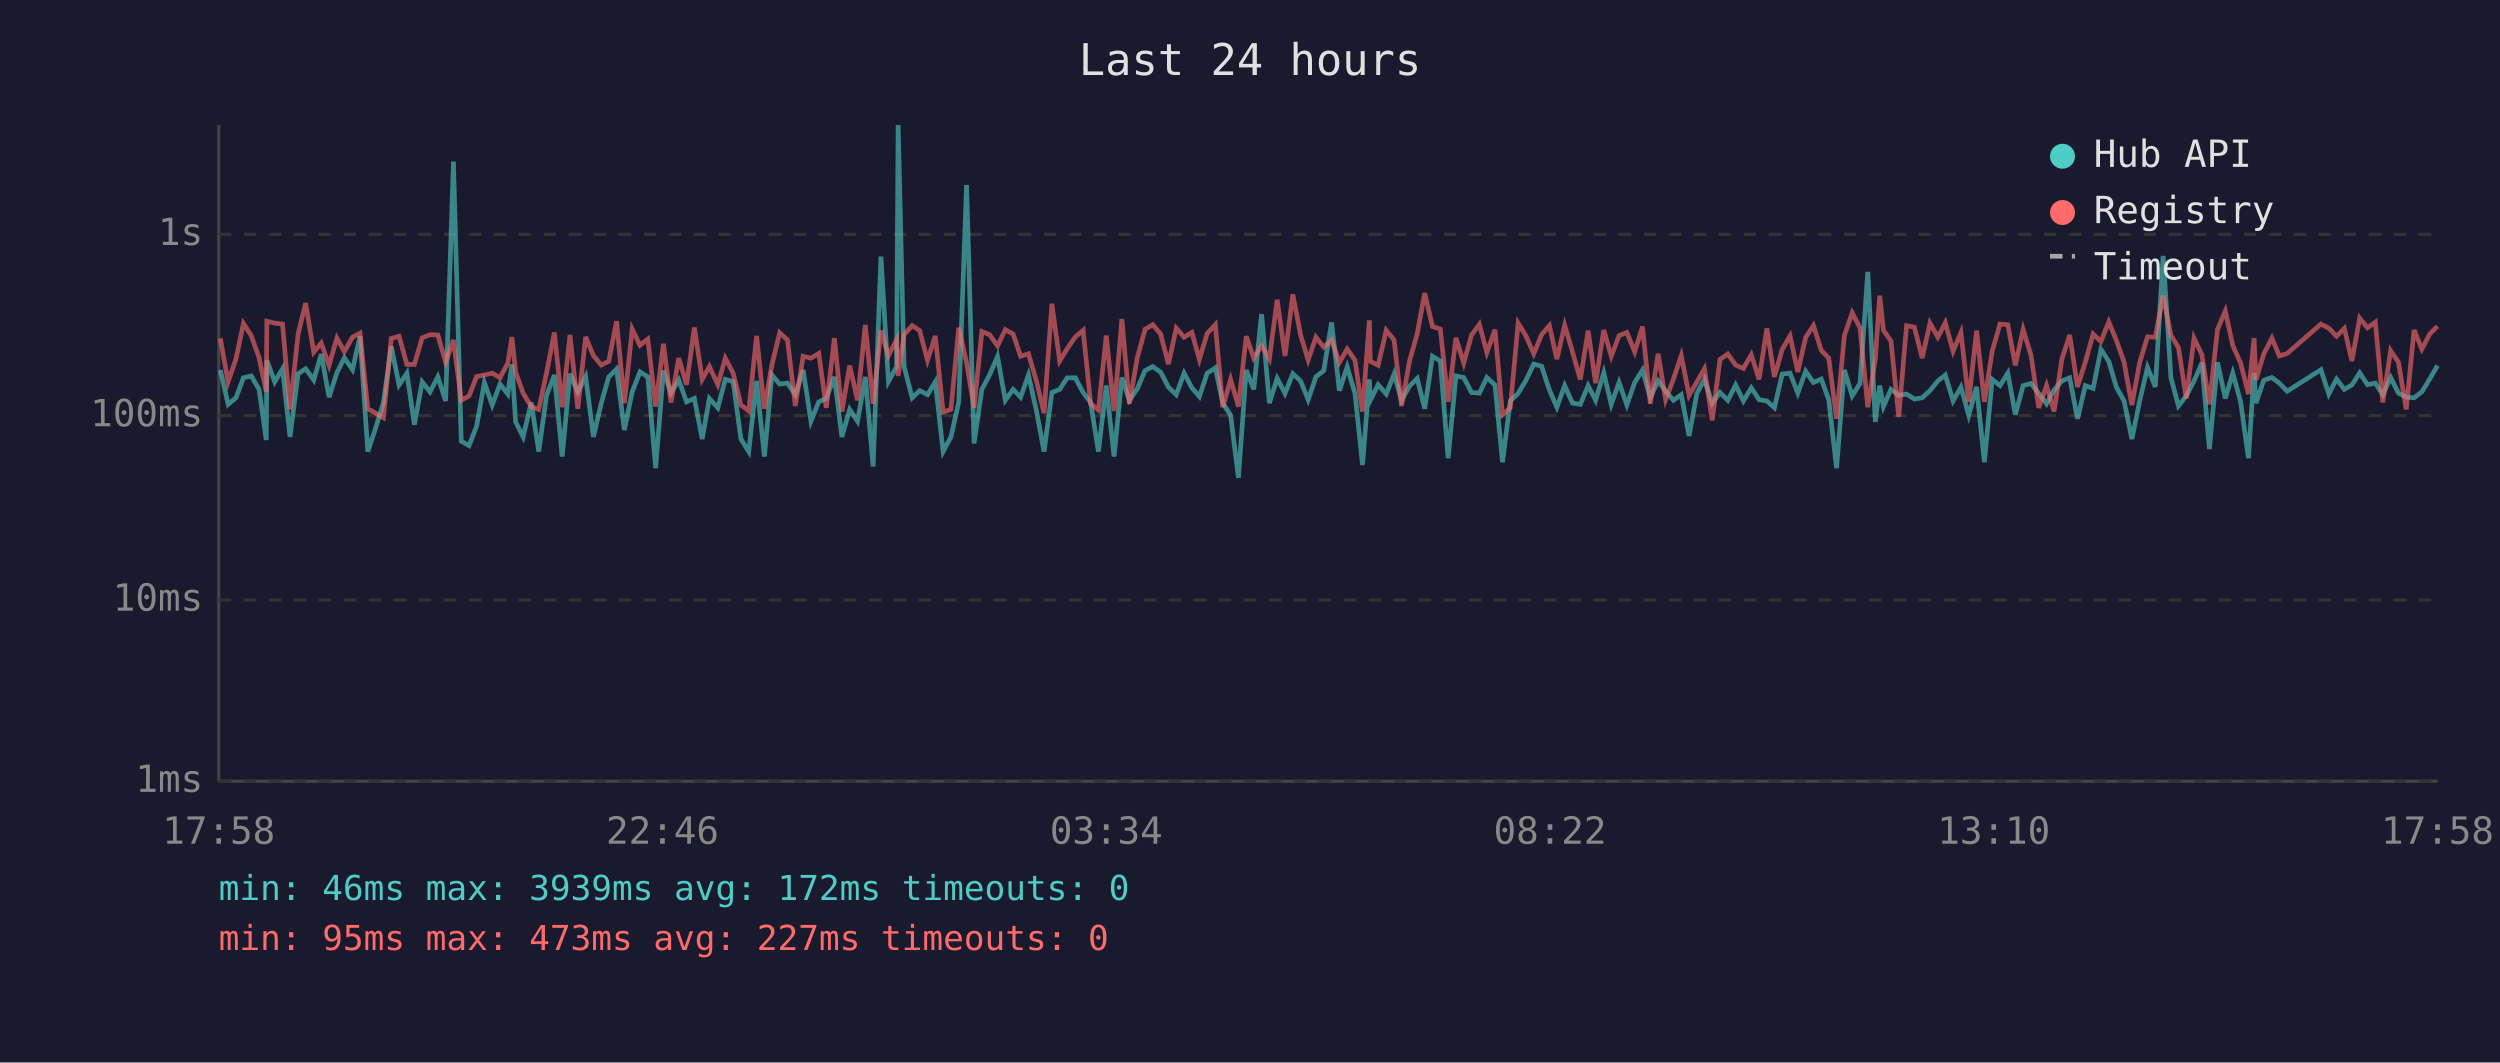
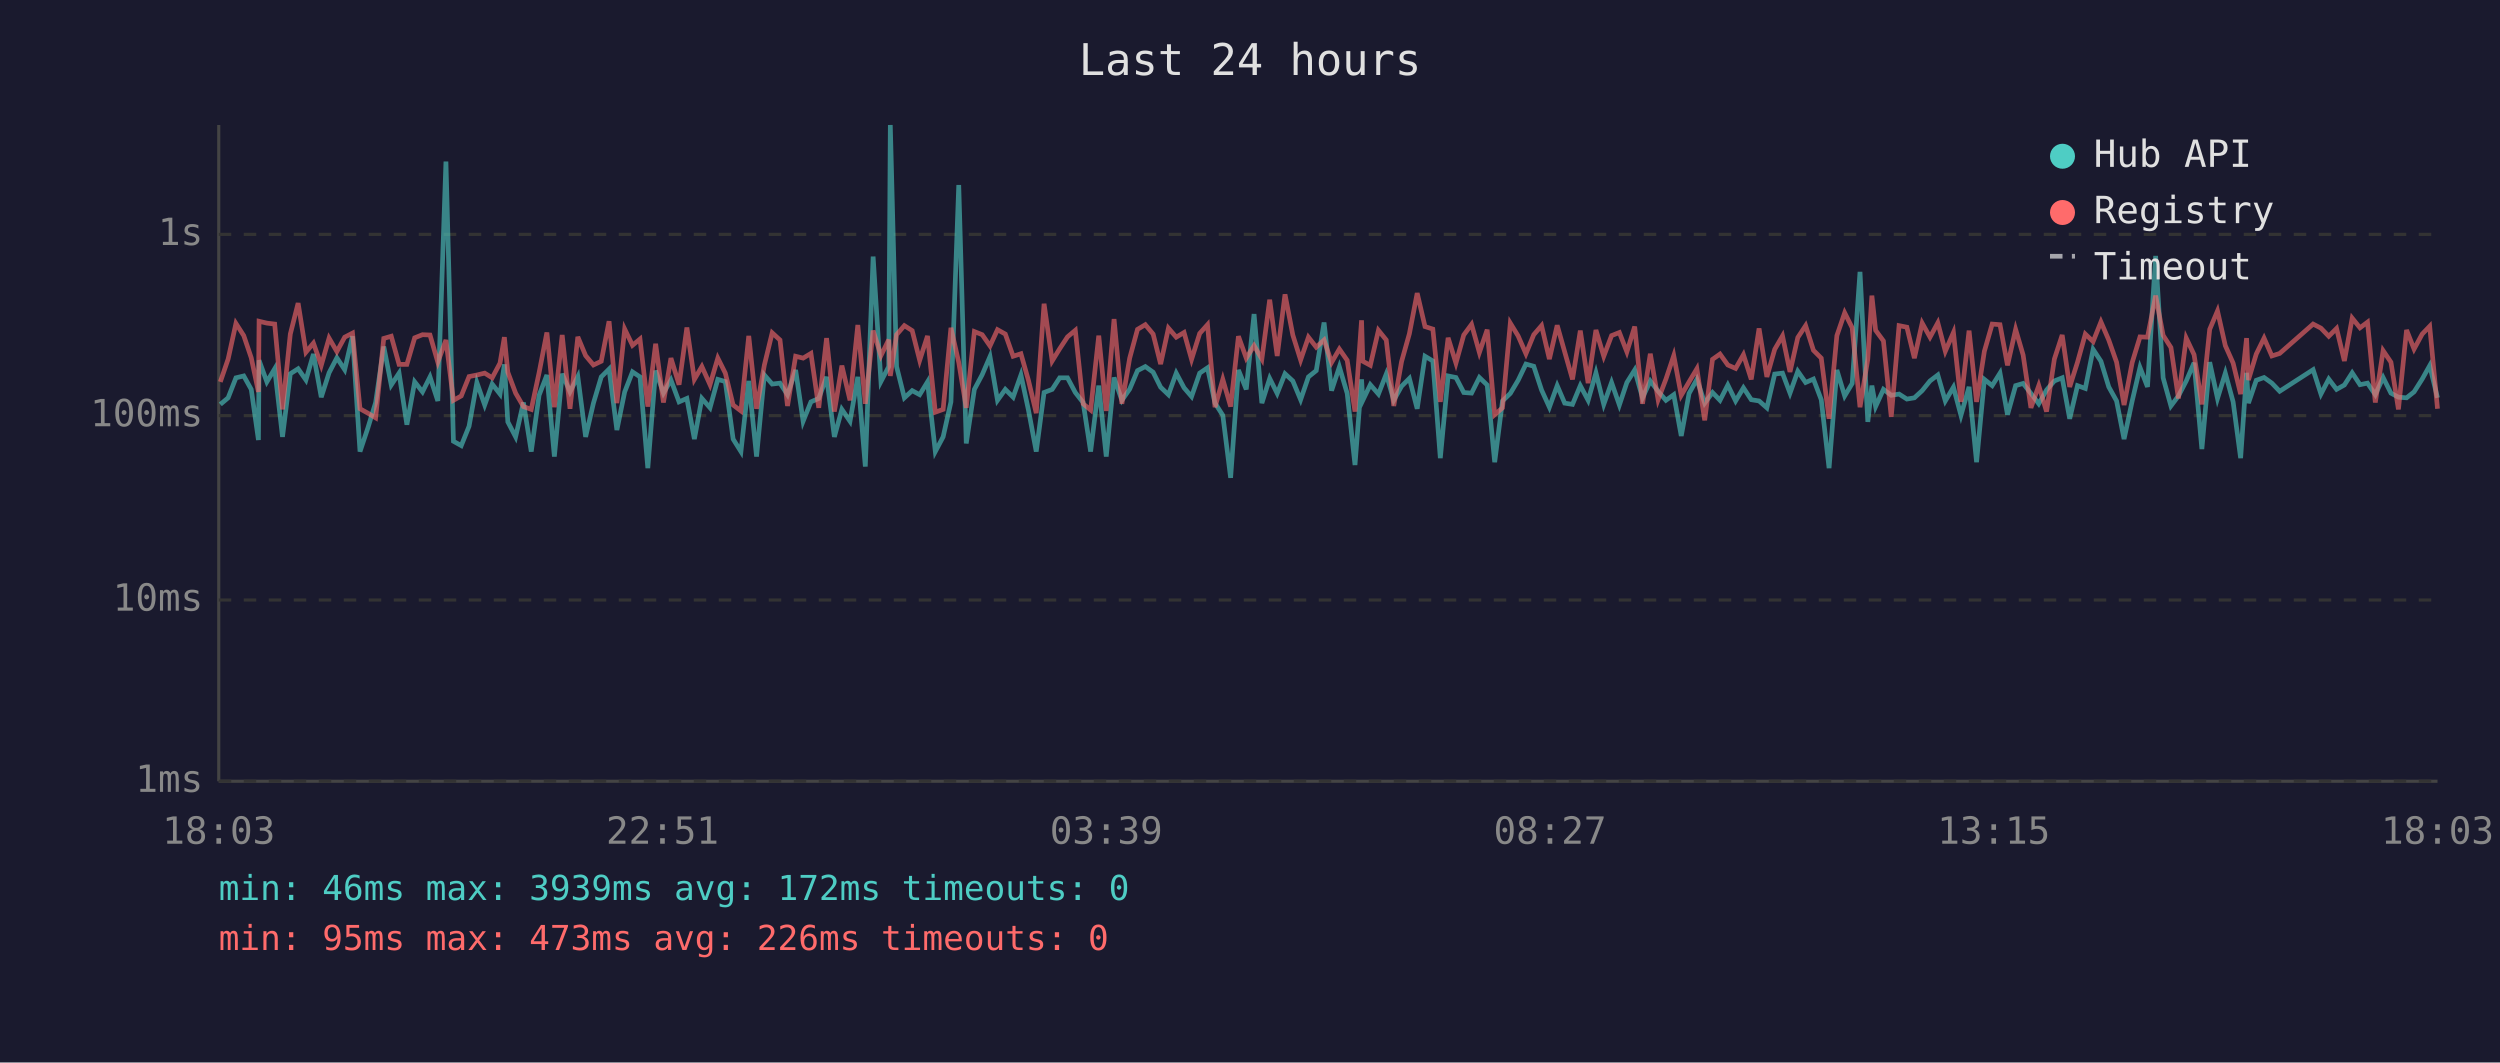
<svg xmlns="http://www.w3.org/2000/svg" viewBox="0 0 800 340" font-family="monospace" font-size="12">
  <rect width="800" height="340" fill="#1a1a2e" />
  <text x="400" y="24" fill="#e0e0e0" font-size="14" text-anchor="middle">Last 24 hours</text>
  <line x1="70" y1="40" x2="70" y2="250" stroke="#444" stroke-width="1" />
  <line x1="70" y1="250" x2="780" y2="250" stroke="#444" stroke-width="1" />
  <line x1="70" y1="250" x2="780" y2="250" stroke="#333" stroke-width="1" stroke-dasharray="4" />
  <text x="65" y="250" fill="#888" text-anchor="end" dominant-baseline="middle">1ms</text>
  <line x1="70" y1="192" x2="780" y2="192" stroke="#333" stroke-width="1" stroke-dasharray="4" />
  <text x="65" y="192" fill="#888" text-anchor="end" dominant-baseline="middle">10ms</text>
  <line x1="70" y1="133" x2="780" y2="133" stroke="#333" stroke-width="1" stroke-dasharray="4" />
  <text x="65" y="133" fill="#888" text-anchor="end" dominant-baseline="middle">100ms</text>
  <line x1="70" y1="75" x2="780" y2="75" stroke="#333" stroke-width="1" stroke-dasharray="4" />
  <text x="65" y="75" fill="#888" text-anchor="end" dominant-baseline="middle">1s</text>
-   <text x="70" y="270" fill="#888" text-anchor="middle">17:58</text>
-   <text x="212" y="270" fill="#888" text-anchor="middle">22:46</text>
-   <text x="354" y="270" fill="#888" text-anchor="middle">03:34</text>
-   <text x="496" y="270" fill="#888" text-anchor="middle">08:22</text>
-   <text x="638" y="270" fill="#888" text-anchor="middle">13:10</text>
-   <text x="780" y="270" fill="#888" text-anchor="middle">17:58</text>
-   <polyline points="70.5,118.4 73.0,129.4 75.5,127.3 77.9,120.9 80.4,120.3 82.9,124.6 85.2,140.8 85.4,115.3 87.9,122.2 90.4,118.0 92.8,139.8 95.4,119.6 97.8,118.0 100.4,121.6 102.8,113.3 105.3,127.1 107.8,119.3 110.2,114.5 112.8,118.3 115.2,107.6 117.7,144.5 120.2,137.0 122.7,128.8 125.2,110.9 127.7,123.2 130.2,119.4 132.6,135.9 135.1,122.2 137.6,125.4 140.1,120.6 142.6,128.3 145.1,51.7 147.6,141.2 150.1,142.6 152.5,136.4 155.0,122.4 157.5,129.6 160.0,122.9 162.5,126.1 163.8,116.6 165.0,135.0 167.4,139.8 170.0,128.8 172.4,144.5 174.9,126.5 177.4,120.0 179.9,146.1 182.4,119.6 184.9,125.4 187.4,120.5 189.9,139.8 192.4,129.0 194.8,120.6 197.3,118.1 199.8,137.6 202.3,125.4 204.8,119.0 207.3,120.6 209.8,149.8 212.3,118.6 214.7,125.8 217.2,121.6 219.7,128.6 222.2,127.5 224.7,140.5 227.0,127.5 229.7,130.5 232.1,121.4 234.6,122.1 237.1,140.5 239.6,144.5 242.1,121.9 244.6,146.1 247.0,120.0 249.5,122.9 252.0,122.6 254.5,126.3 257.0,118.4 259.5,134.8 262.0,128.6 264.4,127.5 267.0,120.6 269.4,139.8 271.9,131.0 274.4,134.8 276.9,120.6 279.4,149.3 281.9,82.1 284.3,122.1 286.9,117.3 287.4,40.0 289.3,117.3 291.9,127.3 294.3,125.0 296.8,126.3 299.3,122.2 301.8,144.5 304.3,139.8 306.8,128.6 309.3,59.2 311.7,141.9 314.2,124.6 316.7,119.9 319.2,114.1 321.7,128.1 324.2,124.6 326.6,127.1 329.1,120.0 331.6,131.2 334.1,144.5 336.6,125.6 339.1,124.6 341.5,120.9 344.1,120.9 346.6,125.6 349.0,128.8 351.5,144.5 354.0,123.4 356.5,146.1 359.0,120.8 361.4,128.1 363.9,124.5 366.4,118.6 368.9,117.3 371.4,119.1 373.9,123.9 376.4,126.3 378.9,119.4 381.4,124.1 383.8,126.9 386.3,119.4 388.9,117.7 391.3,129.0 393.8,132.9 396.3,152.9 398.8,118.4 401.2,124.6 403.7,100.5 406.2,129.0 408.7,121.1 411.2,125.9 413.7,119.6 416.2,121.9 418.6,127.9 421.1,120.6 423.6,118.6 426.1,103.2 428.6,125.0 431.1,117.4 433.6,125.9 436.0,148.8 438.2,121.4 438.5,128.1 441.0,123.1 443.6,126.1 446.1,119.7 448.5,128.1 451.0,123.6 453.5,121.1 455.9,130.8 458.4,114.0 460.9,115.5 463.4,146.6 465.9,120.3 468.4,120.8 470.9,125.6 473.4,125.8 475.8,120.8 478.4,123.2 480.8,147.9 483.3,128.3 485.8,125.9 488.3,121.7 490.8,116.5 493.3,117.2 495.8,124.8 498.2,130.3 500.7,123.4 503.2,129.0 505.7,129.4 508.2,123.4 510.6,128.1 513.2,119.3 515.6,129.4 518.1,122.4 520.6,129.6 523.1,122.4 525.6,118.4 528.1,127.3 530.6,121.9 533.0,125.2 535.5,128.1 538.0,126.3 540.5,139.5 543.0,125.9 545.4,121.4 547.9,129.0 550.4,125.6 552.9,128.1 555.4,123.2 557.9,128.3 560.4,124.1 562.9,127.9 565.4,128.3 567.8,130.5 570.3,119.7 572.8,119.4 575.3,125.8 577.8,118.8 580.3,122.4 582.8,121.3 585.2,127.9 587.7,149.8 590.2,118.4 592.7,126.7 595.2,122.7 597.7,87.0 600.1,135.0 601.5,123.4 602.7,130.1 605.1,124.6 607.6,126.5 610.1,126.1 612.6,127.7 615.1,127.3 617.6,125.0 620.1,121.9 622.5,120.0 625.0,128.3 627.5,123.9 630.0,132.9 632.5,123.8 635.0,147.9 637.5,121.4 640.0,123.4 642.5,119.4 644.9,132.7 647.4,123.4 649.9,122.7 652.4,125.9 654.9,129.2 657.3,124.8 659.8,121.9 662.3,120.9 664.8,134.0 667.3,123.4 669.8,124.3 672.3,111.8 674.8,115.6 677.2,123.8 679.7,128.3 682.2,140.5 684.7,128.3 687.2,117.6 689.7,123.8 692.2,81.9 694.7,120.9 697.1,129.9 699.6,126.7 702.1,121.9 704.6,116.1 707.0,143.7 709.6,115.9 712.1,127.5 714.5,119.4 717.0,128.6 719.5,146.6 721.3,119.3 721.9,129.0 724.4,121.7 727.0,120.8 729.4,122.6 731.9,125.2 742.7,118.3 745.2,126.1 747.7,121.3 750.2,124.6 752.6,123.2 755.1,119.3 757.6,123.1 760.1,122.6 762.5,126.3 765.0,120.8 767.5,125.8 770.0,127.1 772.5,127.3 775.0,125.4 777.5,121.3 780.0,117.0" fill="none" stroke="#4ecdc4" stroke-width="1.5" opacity="0.6" />
-   <polyline points="70.5,108.3 73.0,122.2 75.5,114.9 77.9,103.5 80.4,107.4 82.9,114.5 85.2,125.4 85.4,102.8 87.9,103.4 90.4,103.7 92.8,131.0 95.4,106.9 97.8,97.0 100.4,112.7 102.8,109.8 105.3,116.9 107.8,108.2 110.2,112.5 112.8,107.9 115.2,106.6 117.7,130.8 120.2,132.2 122.7,133.7 125.2,108.3 127.7,107.6 130.2,116.6 132.6,116.6 135.1,108.1 137.6,107.1 140.1,107.2 142.6,115.9 145.1,108.8 147.6,128.1 150.1,126.7 152.5,120.5 155.0,120.0 157.5,119.4 160.0,120.9 162.5,116.2 163.8,107.9 165.0,119.1 167.4,125.8 170.0,130.1 172.4,131.0 174.9,119.3 177.4,106.4 179.9,130.3 182.4,107.2 184.9,130.8 187.4,107.8 189.9,113.8 192.4,116.8 194.8,115.6 197.3,102.8 199.8,129.0 202.3,105.3 204.8,110.5 207.3,108.5 209.8,130.1 212.3,110.0 214.7,128.8 217.2,114.6 219.7,123.1 222.2,104.8 224.7,121.4 227.0,117.3 229.7,123.1 232.1,114.6 234.6,119.4 237.1,129.6 239.6,131.5 242.1,107.5 244.6,130.8 247.0,116.8 249.5,106.5 252.0,108.8 254.5,129.9 257.0,114.0 259.5,114.6 262.0,113.1 264.4,130.5 267.0,108.2 269.4,131.7 271.9,117.0 274.4,128.1 276.9,104.0 279.4,129.2 281.9,105.8 284.3,113.8 286.9,108.7 287.4,120.3 289.3,107.1 291.9,104.2 294.3,105.8 296.8,115.3 299.3,107.5 301.8,131.9 304.3,131.0 306.8,104.9 309.3,116.0 311.7,130.5 314.2,106.1 316.7,107.1 319.2,110.7 321.7,105.5 324.2,106.9 326.6,114.0 329.1,113.2 331.6,121.7 334.1,132.2 336.6,97.2 339.1,115.5 341.5,111.6 344.1,107.8 346.6,105.7 349.0,129.2 351.5,131.2 354.0,107.4 356.5,131.5 359.0,102.1 361.4,129.2 363.9,114.6 366.4,105.4 368.9,103.9 371.4,106.9 373.9,116.5 376.4,105.0 378.9,107.9 381.4,106.4 383.8,115.0 386.3,106.7 388.9,103.9 391.3,130.3 393.8,121.4 396.3,130.1 398.8,107.6 401.2,114.6 403.7,110.6 406.2,114.9 408.7,95.9 411.2,113.9 413.7,94.2 416.2,107.2 418.6,115.2 421.1,107.9 423.6,111.1 426.1,108.8 428.6,116.0 431.1,111.7 433.6,115.3 436.0,131.7 438.2,102.5 438.5,115.6 441.0,116.9 443.6,105.7 446.1,108.8 448.5,129.9 451.0,115.7 453.5,106.8 455.9,93.8 458.4,104.5 460.9,105.3 463.4,128.6 465.9,108.1 468.4,116.2 470.9,107.2 473.4,103.8 475.8,112.8 478.4,105.5 480.8,132.7 483.3,130.5 485.8,103.4 488.3,107.5 490.8,113.2 493.3,107.1 495.8,104.2 498.2,114.9 500.7,104.1 503.2,112.6 505.7,121.4 508.2,105.8 510.6,122.6 513.2,105.6 515.6,114.0 518.1,107.4 520.6,106.4 523.1,112.6 525.6,104.5 528.1,129.2 530.6,113.2 533.0,127.9 535.5,121.3 538.0,113.8 540.5,126.5 543.0,122.2 545.4,118.0 547.9,134.5 550.4,115.0 552.9,113.3 555.4,116.8 557.9,117.9 560.4,113.5 562.9,121.4 565.4,105.1 567.8,120.6 570.3,111.8 572.8,107.5 575.3,119.0 577.8,108.0 580.3,104.2 582.8,112.1 585.2,114.6 587.7,134.0 590.2,107.4 592.7,100.1 595.2,104.9 597.7,130.3 600.1,114.9 601.5,94.6 602.7,105.7 605.1,109.1 607.6,133.4 610.1,104.2 612.6,104.7 615.1,114.6 617.6,103.4 620.1,107.9 622.5,103.3 625.0,112.4 627.5,106.4 630.0,128.6 632.5,105.8 635.0,128.6 637.5,112.4 640.0,103.7 642.5,103.9 644.9,116.9 647.4,105.4 649.9,113.6 652.4,130.5 654.9,123.4 657.3,131.7 659.8,114.9 662.3,107.2 664.8,123.8 667.3,115.9 669.8,106.9 672.3,109.3 674.8,103.0 677.2,108.8 679.7,115.9 682.2,129.6 684.7,116.0 687.2,107.8 689.7,107.9 692.2,94.6 694.7,107.3 697.1,111.2 699.6,127.5 702.1,108.2 704.6,113.5 707.0,129.4 709.6,105.4 712.1,99.5 714.5,110.6 717.0,116.2 719.5,126.1 721.3,108.2 721.9,121.6 724.4,113.3 727.0,108.2 729.4,113.9 731.9,113.1 742.7,103.7 745.2,105.0 747.7,107.6 750.2,105.1 752.6,115.5 755.1,101.8 757.6,104.9 760.1,103.1 762.5,128.8 765.0,112.2 767.5,115.9 770.0,131.0 772.5,105.6 775.0,111.7 777.5,106.9 780.0,104.4" fill="none" stroke="#ff6b6b" stroke-width="1.5" opacity="0.6" />
+   <text x="70" y="270" fill="#888" text-anchor="middle">18:03</text>
+   <text x="212" y="270" fill="#888" text-anchor="middle">22:51</text>
+   <text x="354" y="270" fill="#888" text-anchor="middle">03:39</text>
+   <text x="496" y="270" fill="#888" text-anchor="middle">08:27</text>
+   <text x="638" y="270" fill="#888" text-anchor="middle">13:15</text>
+   <text x="780" y="270" fill="#888" text-anchor="middle">18:03</text>
+   <polyline points="70.5,129.4 73.0,127.3 75.5,120.9 78.0,120.3 80.4,124.6 82.7,140.8 82.9,115.3 85.4,122.2 87.9,118.0 90.4,139.8 92.9,119.6 95.4,118.0 97.9,121.6 100.3,113.3 102.8,127.1 105.3,119.3 107.8,114.5 110.3,118.3 112.8,107.6 115.2,144.5 117.7,137.0 120.2,128.8 122.8,110.9 125.2,123.2 127.7,119.4 130.2,135.9 132.7,122.2 135.2,125.4 137.6,120.6 140.1,128.3 142.7,51.7 145.1,141.2 147.6,142.6 150.1,136.4 152.6,122.4 155.1,129.6 157.5,122.9 160.0,126.1 161.4,116.6 162.5,135.0 165.0,139.8 167.5,128.8 170.0,144.5 172.5,126.5 175.0,120.0 177.4,146.1 179.9,119.6 182.4,125.4 184.9,120.5 187.4,139.8 189.9,129.0 192.4,120.6 194.9,118.1 197.4,137.6 199.9,125.4 202.4,119.0 204.8,120.6 207.3,149.8 209.8,118.6 212.3,125.8 214.7,121.6 217.3,128.6 219.8,127.5 222.2,140.5 224.6,127.5 227.2,130.5 229.7,121.4 232.1,122.1 234.6,140.5 237.1,144.5 239.6,121.9 242.1,146.1 244.6,120.0 247.1,122.9 249.6,122.6 252.0,126.3 254.6,118.4 257.0,134.8 259.5,128.6 262.0,127.5 264.5,120.6 267.0,139.8 269.4,131.0 272.0,134.8 274.5,120.6 276.9,149.3 279.4,82.1 281.9,122.1 284.4,117.3 284.9,40.0 286.9,117.3 289.4,127.3 291.9,125.0 294.3,126.3 296.8,122.2 299.3,144.5 301.8,139.8 304.3,128.6 306.8,59.2 309.2,141.9 311.8,124.6 314.3,119.9 316.8,114.1 319.2,128.1 321.7,124.6 324.2,127.1 326.7,120.0 329.1,131.2 331.6,144.5 334.1,125.6 336.7,124.6 339.1,120.9 341.6,120.9 344.1,125.6 346.6,128.8 349.0,144.5 351.6,123.4 354.0,146.1 356.5,120.8 359.0,128.1 361.5,124.5 364.0,118.6 366.5,117.3 369.0,119.1 371.4,123.9 373.9,126.3 376.4,119.4 378.9,124.1 381.3,126.9 383.9,119.4 386.4,117.7 388.8,129.0 391.3,132.9 393.8,152.9 396.3,118.4 398.8,124.6 401.3,100.5 403.8,129.0 406.3,121.1 408.7,125.9 411.2,119.6 413.7,121.9 416.2,127.9 418.7,120.6 421.2,118.6 423.7,103.2 426.1,125.0 428.6,117.4 431.1,125.9 433.6,148.8 435.7,121.4 436.1,128.1 438.5,123.1 441.1,126.1 443.6,119.7 446.0,128.1 448.5,123.6 451.0,121.1 453.5,130.8 456.0,114.0 458.5,115.5 460.9,146.6 463.4,120.3 465.9,120.8 468.4,125.6 470.9,125.8 473.4,120.8 475.9,123.2 478.3,147.9 480.8,128.3 483.3,125.9 485.8,121.7 488.3,116.5 490.8,117.2 493.3,124.8 495.8,130.3 498.3,123.4 500.7,129.0 503.2,129.4 505.7,123.4 508.2,128.1 510.7,119.3 513.2,129.4 515.7,122.4 518.2,129.6 520.6,122.4 523.1,118.4 525.6,127.3 528.1,121.9 530.6,125.2 533.1,128.1 535.6,126.3 538.0,139.5 540.5,125.9 543.0,121.4 545.5,129.0 548.0,125.6 550.4,128.1 552.9,123.2 555.4,128.3 557.9,124.1 560.4,127.9 562.9,128.3 565.4,130.5 567.9,119.7 570.4,119.4 572.8,125.8 575.3,118.8 577.8,122.4 580.3,121.3 582.8,127.9 585.3,149.8 587.8,118.4 590.3,126.7 592.7,122.7 595.2,87.0 597.7,135.0 599.0,123.4 600.2,130.1 602.7,124.6 605.2,126.5 607.7,126.1 610.2,127.7 612.6,127.3 615.1,125.0 617.6,121.9 620.1,120.0 622.5,128.3 625.1,123.9 627.5,132.9 630.1,123.8 632.5,147.9 635.0,121.4 637.5,123.4 640.0,119.4 642.4,132.7 645.0,123.4 647.4,122.7 649.9,125.9 652.4,129.2 654.9,124.8 657.4,121.9 659.9,120.9 662.3,134.0 664.8,123.4 667.3,124.3 669.8,111.8 672.3,115.6 674.8,123.8 677.3,128.3 679.7,140.5 682.3,128.3 684.8,117.6 687.2,123.8 689.8,81.9 692.2,120.9 694.7,129.9 697.1,126.7 699.6,121.9 702.1,116.1 704.6,143.7 707.1,115.9 709.6,127.5 712.1,119.4 714.6,128.6 717.0,146.6 718.9,119.3 719.5,129.0 722.0,121.7 724.5,120.8 727.0,122.6 729.5,125.2 740.2,118.3 742.7,126.1 745.2,121.3 747.7,124.6 750.2,123.2 752.7,119.3 755.2,123.1 757.6,122.6 760.1,126.3 762.6,120.8 765.1,125.8 767.5,127.1 770.1,127.3 772.5,125.4 775.1,121.3 777.5,117.0 780.0,127.3" fill="none" stroke="#4ecdc4" stroke-width="1.5" opacity="0.6" />
+   <polyline points="70.5,122.2 73.0,114.9 75.5,103.5 78.0,107.4 80.4,114.5 82.7,125.4 82.9,102.8 85.4,103.4 87.9,103.7 90.4,131.0 92.9,106.9 95.4,97.0 97.9,112.7 100.3,109.8 102.8,116.9 105.3,108.2 107.8,112.5 110.3,107.9 112.8,106.6 115.2,130.8 117.7,132.2 120.2,133.7 122.8,108.3 125.2,107.6 127.7,116.6 130.2,116.6 132.7,108.1 135.2,107.1 137.6,107.2 140.1,115.9 142.7,108.8 145.1,128.1 147.6,126.7 150.1,120.5 152.6,120.0 155.1,119.4 157.5,120.9 160.0,116.2 161.4,107.9 162.5,119.1 165.0,125.8 167.5,130.1 170.0,131.0 172.5,119.3 175.0,106.4 177.4,130.3 179.9,107.2 182.4,130.8 184.9,107.8 187.4,113.8 189.9,116.8 192.4,115.6 194.9,102.8 197.4,129.0 199.9,105.3 202.4,110.5 204.8,108.5 207.3,130.1 209.8,110.0 212.3,128.8 214.7,114.6 217.3,123.1 219.8,104.8 222.2,121.4 224.6,117.3 227.2,123.1 229.7,114.6 232.1,119.4 234.6,129.6 237.1,131.5 239.6,107.5 242.1,130.8 244.6,116.8 247.1,106.5 249.6,108.8 252.0,129.9 254.6,114.0 257.0,114.6 259.5,113.1 262.0,130.5 264.5,108.2 267.0,131.7 269.4,117.0 272.0,128.1 274.5,104.0 276.9,129.2 279.4,105.8 281.9,113.8 284.4,108.7 284.9,120.3 286.9,107.1 289.4,104.2 291.9,105.8 294.3,115.3 296.8,107.5 299.3,131.9 301.8,131.0 304.3,104.9 306.8,116.0 309.2,130.5 311.8,106.1 314.3,107.1 316.8,110.7 319.2,105.5 321.7,106.9 324.2,114.0 326.7,113.2 329.1,121.7 331.6,132.2 334.1,97.2 336.7,115.5 339.1,111.6 341.6,107.8 344.1,105.7 346.6,129.2 349.0,131.2 351.6,107.4 354.0,131.5 356.5,102.1 359.0,129.2 361.5,114.6 364.0,105.4 366.5,103.9 369.0,106.9 371.4,116.5 373.9,105.0 376.4,107.9 378.9,106.4 381.3,115.0 383.9,106.7 386.4,103.9 388.8,130.3 391.3,121.4 393.8,130.1 396.3,107.6 398.8,114.6 401.3,110.6 403.8,114.9 406.3,95.9 408.7,113.9 411.2,94.2 413.7,107.2 416.2,115.2 418.7,107.9 421.2,111.1 423.7,108.8 426.1,116.0 428.6,111.7 431.1,115.3 433.6,131.7 435.7,102.5 436.1,115.6 438.5,116.9 441.1,105.7 443.6,108.8 446.0,129.9 448.5,115.7 451.0,106.8 453.5,93.8 456.0,104.5 458.5,105.3 460.9,128.6 463.4,108.1 465.9,116.2 468.4,107.2 470.9,103.8 473.4,112.8 475.9,105.5 478.3,132.7 480.8,130.5 483.3,103.4 485.8,107.5 488.3,113.2 490.8,107.1 493.3,104.2 495.8,114.9 498.3,104.1 500.7,112.6 503.2,121.4 505.7,105.8 508.2,122.6 510.7,105.6 513.2,114.0 515.7,107.4 518.2,106.4 520.6,112.6 523.1,104.5 525.6,129.2 528.1,113.2 530.6,127.9 533.1,121.3 535.6,113.8 538.0,126.5 540.5,122.2 543.0,118.0 545.5,134.5 548.0,115.0 550.4,113.3 552.9,116.8 555.4,117.9 557.9,113.5 560.4,121.4 562.9,105.1 565.4,120.6 567.9,111.8 570.4,107.5 572.8,119.0 575.3,108.0 577.8,104.2 580.3,112.1 582.8,114.6 585.3,134.0 587.8,107.4 590.3,100.1 592.7,104.9 595.2,130.3 597.7,114.9 599.0,94.6 600.2,105.7 602.7,109.1 605.2,133.4 607.7,104.2 610.2,104.7 612.6,114.6 615.1,103.4 617.6,107.9 620.1,103.3 622.5,112.4 625.1,106.4 627.5,128.6 630.1,105.8 632.5,128.6 635.0,112.4 637.5,103.7 640.0,103.9 642.4,116.9 645.0,105.4 647.4,113.6 649.9,130.5 652.4,123.4 654.9,131.7 657.4,114.9 659.9,107.2 662.3,123.8 664.8,115.9 667.3,106.9 669.8,109.3 672.3,103.0 674.8,108.8 677.3,115.9 679.7,129.6 682.3,116.0 684.8,107.8 687.2,107.9 689.8,94.6 692.2,107.3 694.7,111.2 697.1,127.5 699.6,108.2 702.1,113.5 704.6,129.4 707.1,105.4 709.6,99.5 712.1,110.6 714.6,116.2 717.0,126.1 718.9,108.2 719.5,121.6 722.0,113.3 724.5,108.2 727.0,113.9 729.5,113.1 740.2,103.7 742.7,105.0 745.2,107.6 747.7,105.1 750.2,115.5 752.7,101.8 755.2,104.9 757.6,103.1 760.1,128.8 762.6,112.2 765.1,115.9 767.5,131.0 770.1,105.6 772.5,111.7 775.1,106.9 777.5,104.4 780.0,130.8" fill="none" stroke="#ff6b6b" stroke-width="1.5" opacity="0.6" />
  <circle cx="660" cy="50" r="4" fill="#4ecdc4" />
  <text x="670" y="50" fill="#e0e0e0" dominant-baseline="middle">Hub API</text>
  <circle cx="660" cy="68" r="4" fill="#ff6b6b" />
  <text x="670" y="68" fill="#e0e0e0" dominant-baseline="middle">Registry</text>
  <line x1="656" y1="82" x2="664" y2="82" stroke="#e0e0e0" stroke-width="1.5" stroke-dasharray="4,3" opacity="0.7" />
  <text x="670" y="86" fill="#e0e0e0" dominant-baseline="middle">Timeout</text>
  <text x="70" y="288" fill="#4ecdc4" font-size="11">min: 46ms  max: 3939ms  avg: 172ms  timeouts: 0</text>
-   <text x="70" y="304" fill="#ff6b6b" font-size="11">min: 95ms  max: 473ms  avg: 227ms  timeouts: 0</text>
+   <text x="70" y="304" fill="#ff6b6b" font-size="11">min: 95ms  max: 473ms  avg: 226ms  timeouts: 0</text>
</svg>
